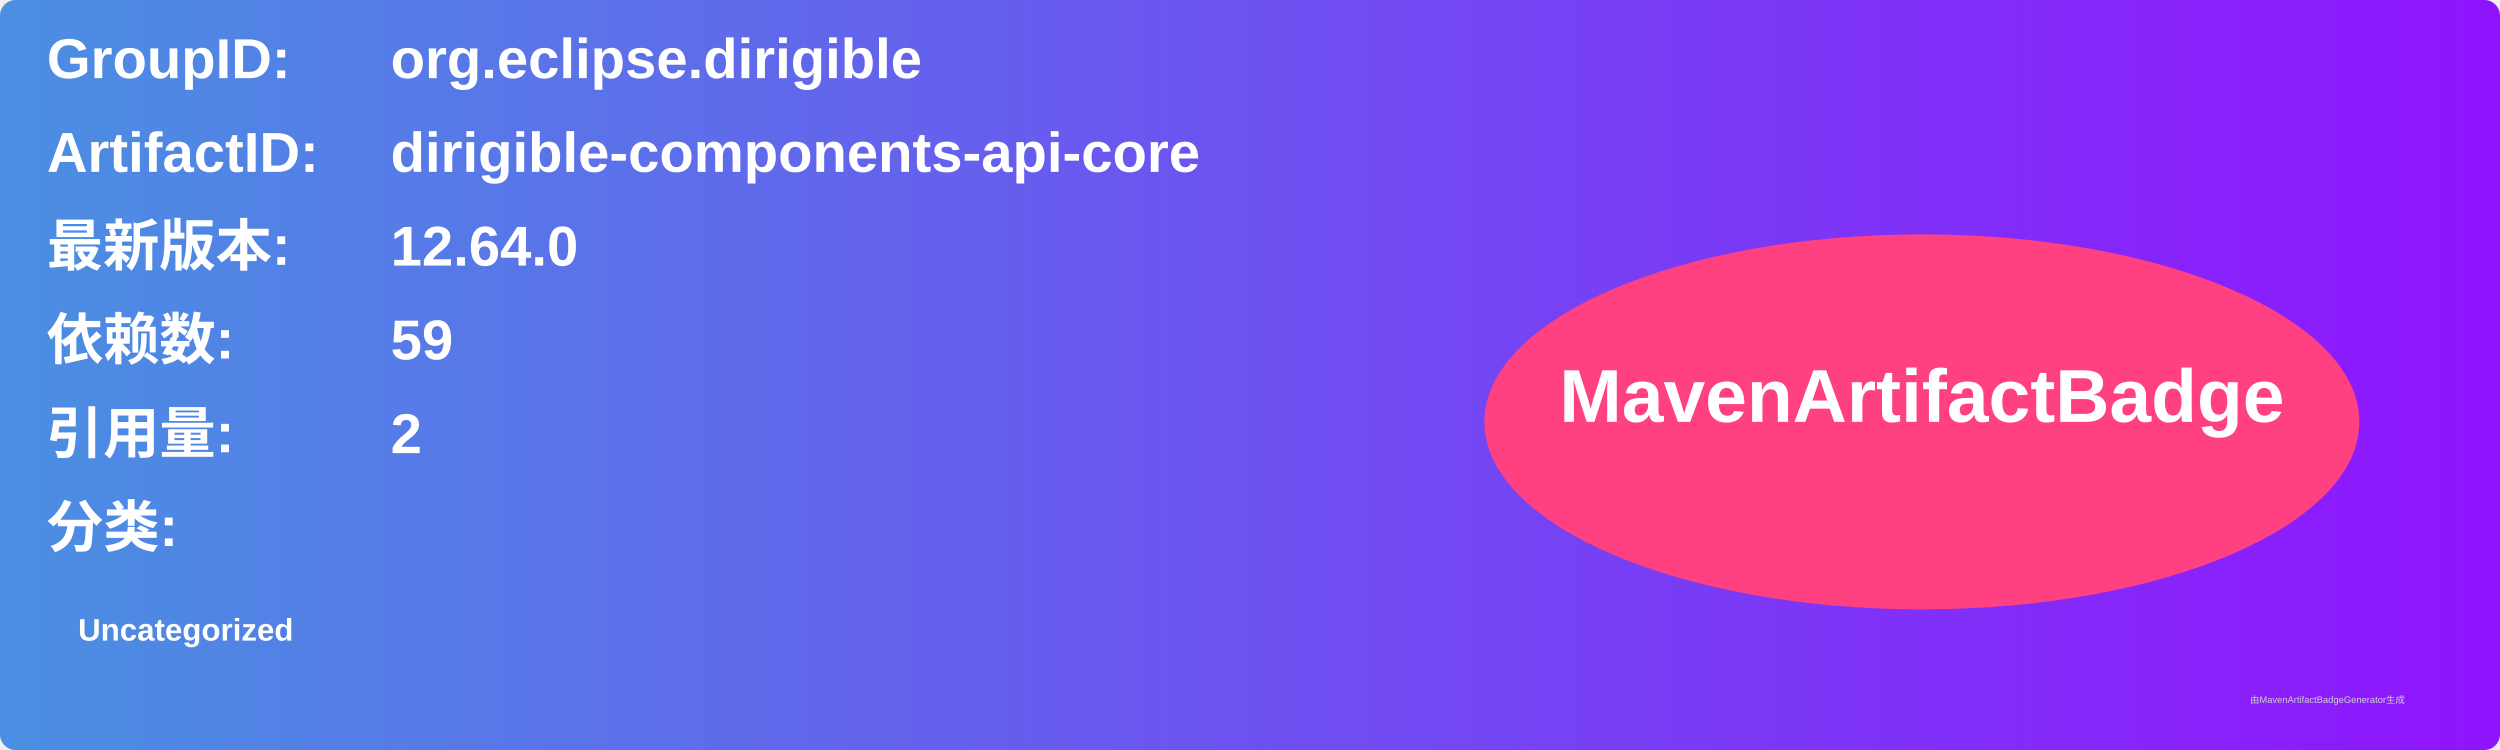
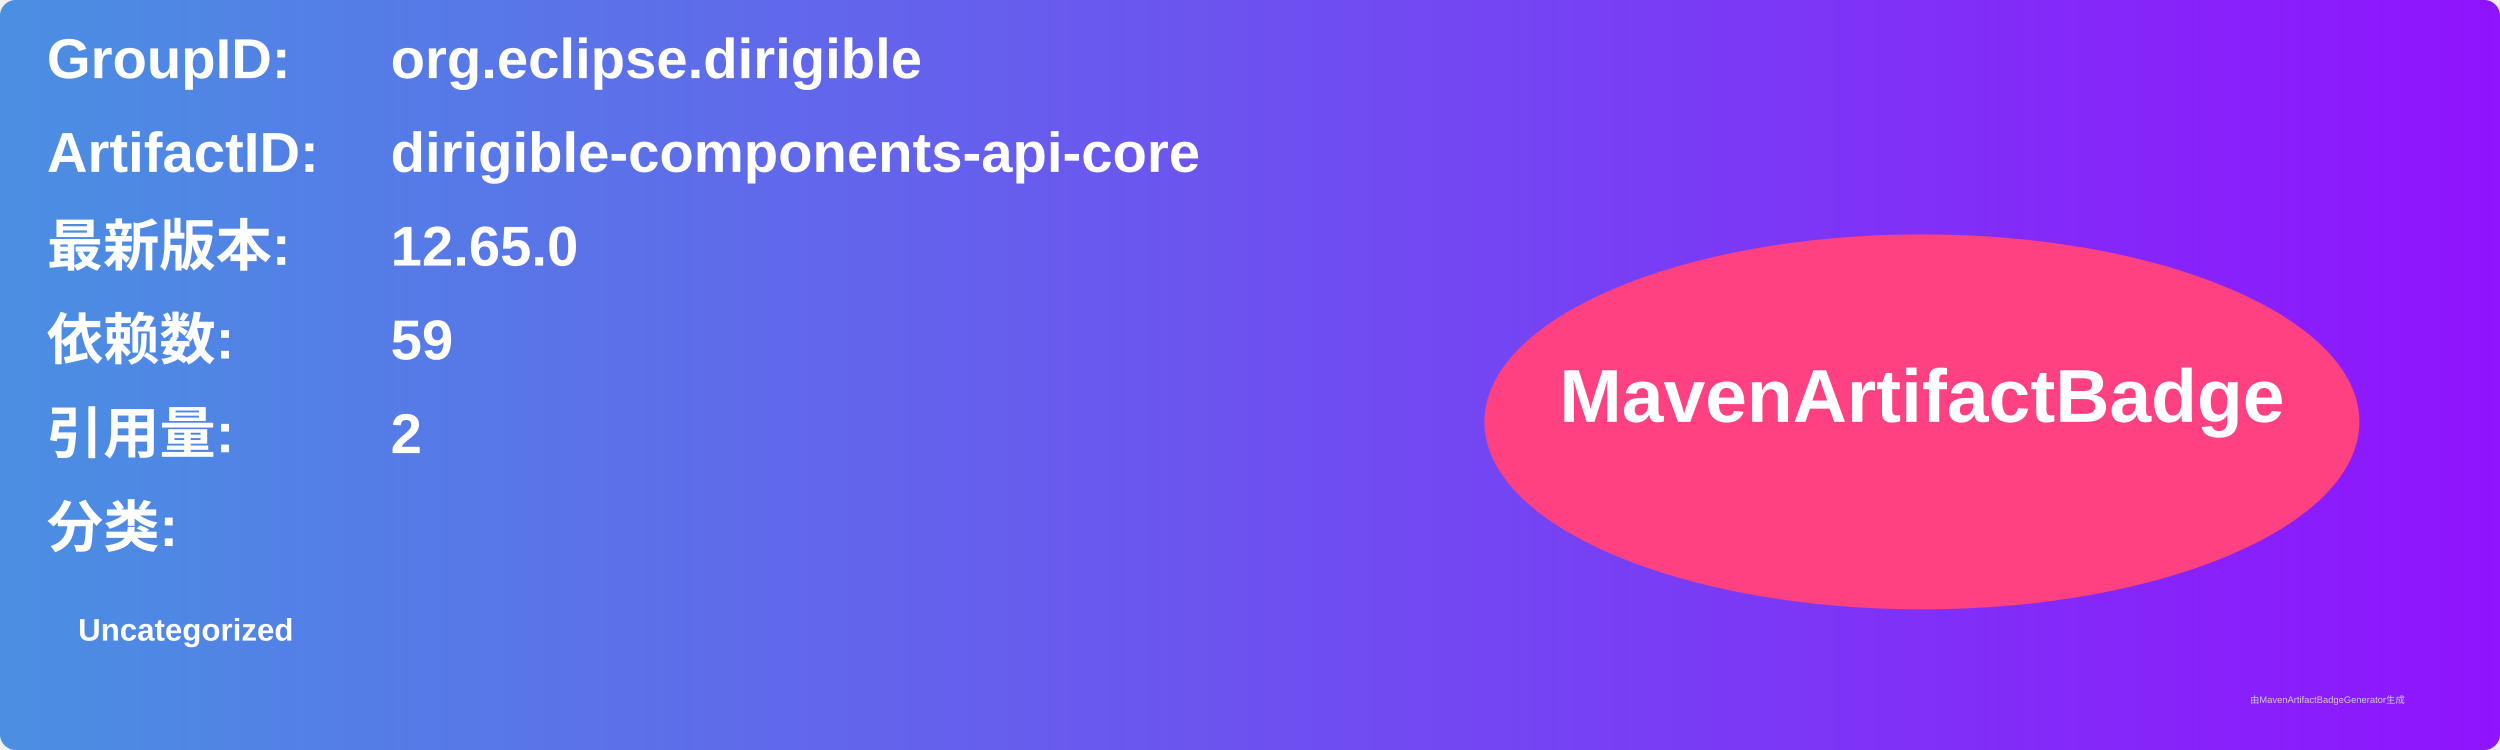
<svg xmlns="http://www.w3.org/2000/svg" width="800" height="240" viewBox="0 0 800 240">
  <linearGradient id="grad" x1="0%" y1="0%" x2="100%" y2="0%">
    <stop offset="0%" stop-color="#4a90e2" />
    <stop offset="100%" stop-color="#9013fe" />
  </linearGradient>
  <rect width="100%" height="100%" rx="5" ry="5" fill="url(#grad)" />
  <g transform="translate(15, 15)">
    <text x="0" y="10" font-family="Arial" font-size="18" fill="white" font-weight="bold" width="260">GroupID:</text>
    <text x="110" y="10" font-family="Arial" font-size="18" fill="white" font-weight="bold" width="460">org.eclipse.dirigible</text>
    <text x="0" y="40" font-family="Arial" font-size="18" fill="white" font-weight="bold" width="260">ArtifactID:</text>
    <text x="110" y="40" font-family="Arial" font-size="18" fill="white" font-weight="bold" width="460">dirigible-components-api-core</text>
    <text x="0" y="70" font-family="Arial" font-size="18" fill="white" font-weight="bold">最新版本:</text>
    <text x="110" y="70" font-family="Arial" font-size="18" fill="white" font-weight="bold">
-       <tspan font-weight="bold">12.64.0</tspan>
+       <tspan font-weight="bold">12.65.0</tspan>
    </text>
    <text x="0" y="100" font-family="Arial" font-size="18" fill="white" font-weight="bold">依赖数: </text>
    <text x="110" y="100" font-family="Arial" font-size="18" fill="white">
      <tspan font-weight="bold">59</tspan>
    </text>
    <text x="0" y="130" font-family="Arial" font-size="18" fill="white" font-weight="bold">引用量: </text>
    <text x="110" y="130" font-family="Arial" font-size="18" fill="white">
      <tspan font-weight="bold">2</tspan>
    </text>
    <text x="0" y="160" font-family="Arial" font-size="18" fill="white" font-weight="bold">分类:</text>
    <text x="10" y="190" font-family="Arial" font-size="10" fill="white">
      <tspan font-weight="bold">Uncategorized</tspan>
    </text>
    <ellipse cx="600" cy="120" rx="140" ry="60" fill="#ff4081" />
    <text x="600" y="120" text-anchor="middle" font-family="Arial" font-size="24" fill="white" font-weight="bold">MavenArtifactBadge</text>
  </g>
  <text x="720" y="225" font-family="Arial" font-size="3" fill="#d0d0d0">由MavenArtifactBadgeGenerator生成</text>
</svg>
